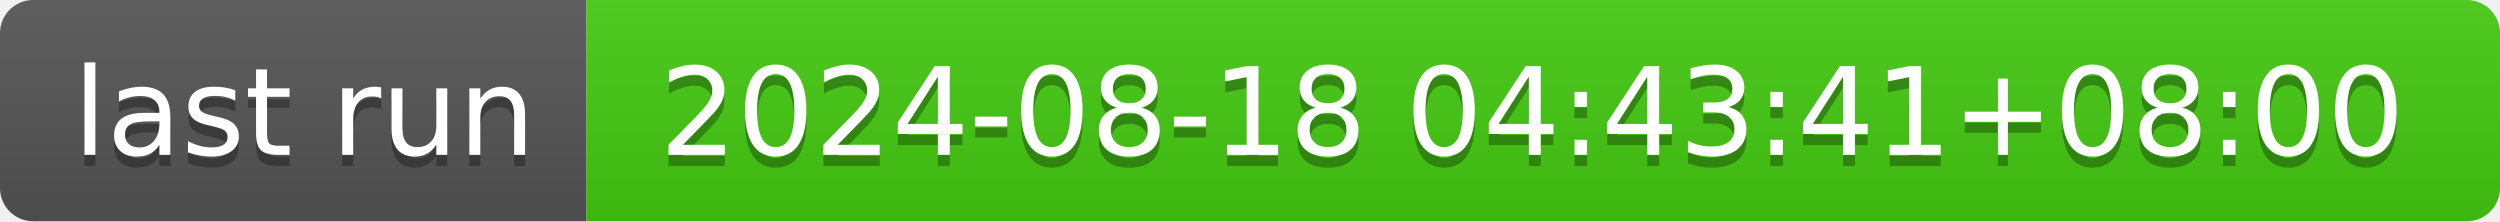
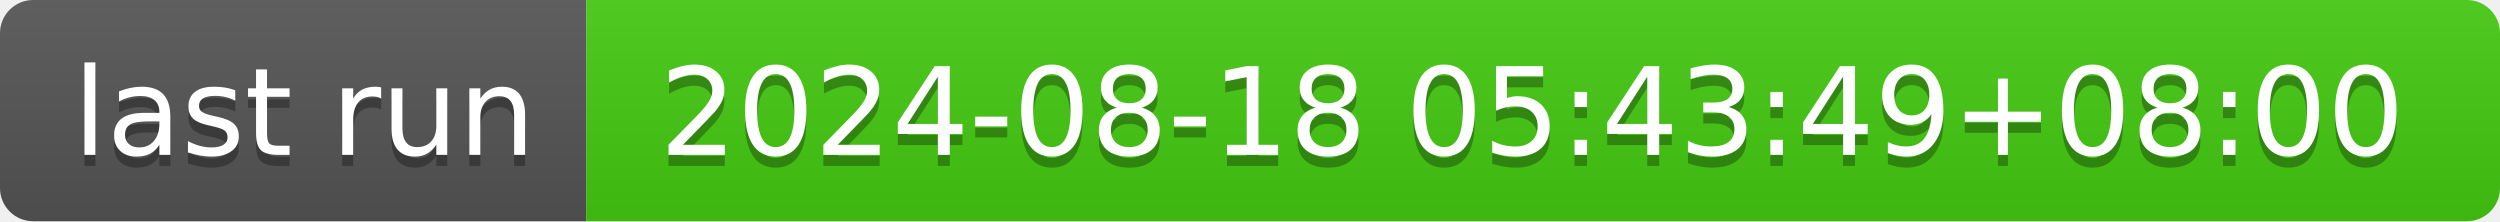
- <svg xmlns="http://www.w3.org/2000/svg" width="226" height="20" role="img" aria-label="last run: 2024-08-18 04:43:41+08:00">
+ <svg xmlns="http://www.w3.org/2000/svg" width="226" height="20" role="img" aria-label="last run: 2024-08-18 05:43:49+08:00">
  <linearGradient id="s" x2="0" y2="100%">
    <stop offset="0" stop-color="#bbb" stop-opacity=".1" />
    <stop offset="1" stop-opacity=".1" />
  </linearGradient>
  <clipPath id="r">
    <rect width="226" height="20" rx="3" fill="#fff" />
  </clipPath>
  <g clip-path="url(#r)">
    <rect width="53" height="20" fill="#555" />
    <rect x="53" width="173" height="20" fill="#4c1" />
    <rect width="226" height="20" fill="url(#s)" />
  </g>
  <g fill="#fff" text-anchor="middle" font-family="Verdana,Geneva,DejaVu Sans,sans-serif" text-rendering="geometricPrecision" font-size="110">
    <text aria-hidden="true" x="275" y="150" fill="#010101" fill-opacity=".3" transform="scale(.1)" textLength="430">last run</text>
    <text x="275" y="140" transform="scale(.1)" fill="#fff" textLength="430">last run</text>
-     <text aria-hidden="true" x="1385" y="150" fill="#010101" fill-opacity=".3" transform="scale(.1)" textLength="1630">2024-08-18 04:43:41+08:00</text>
-     <text x="1385" y="140" transform="scale(.1)" fill="#fff" textLength="1630">2024-08-18 04:43:41+08:00</text>
+     <text aria-hidden="true" x="1385" y="150" fill="#010101" fill-opacity=".3" transform="scale(.1)" textLength="1630">2024-08-18 05:43:49+08:00</text>
+     <text x="1385" y="140" transform="scale(.1)" fill="#fff" textLength="1630">2024-08-18 05:43:49+08:00</text>
  </g>
</svg>
